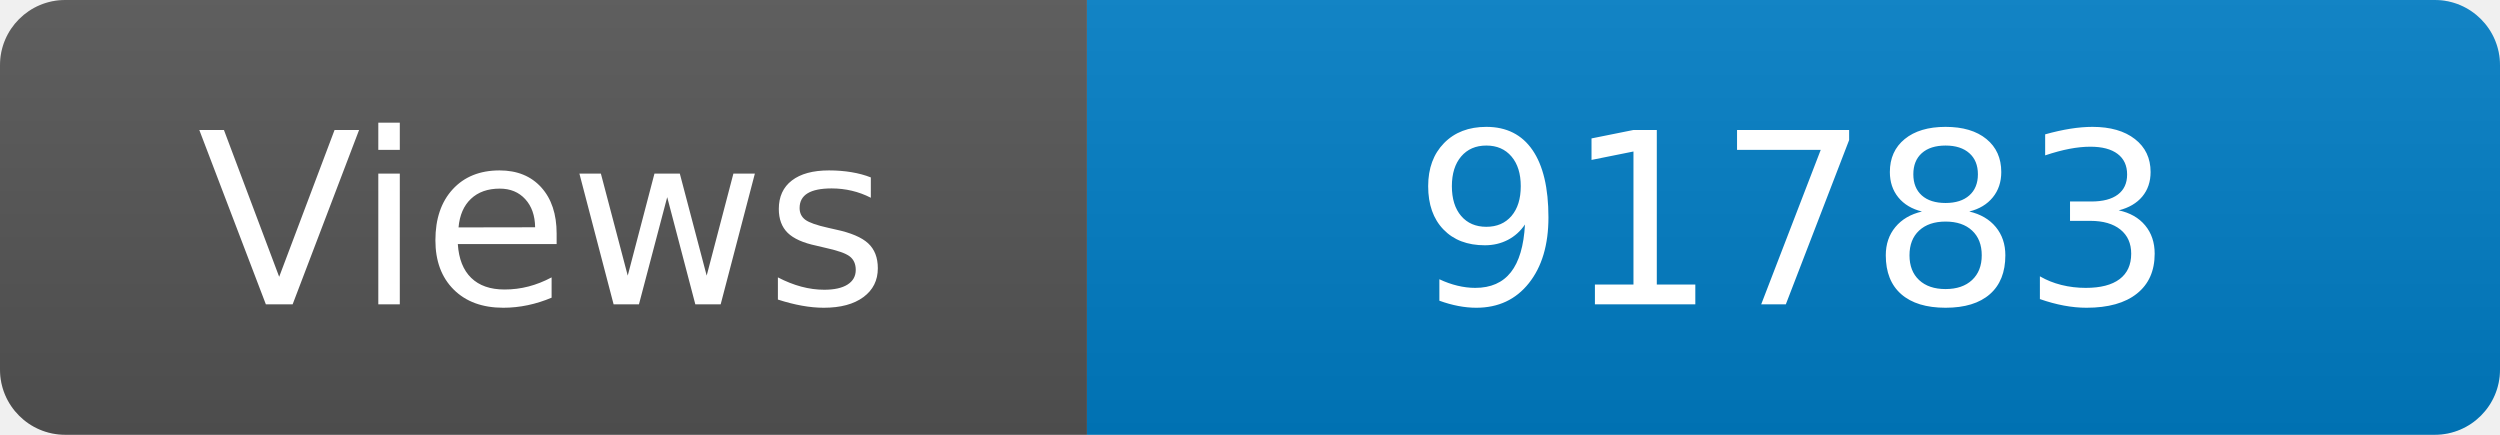
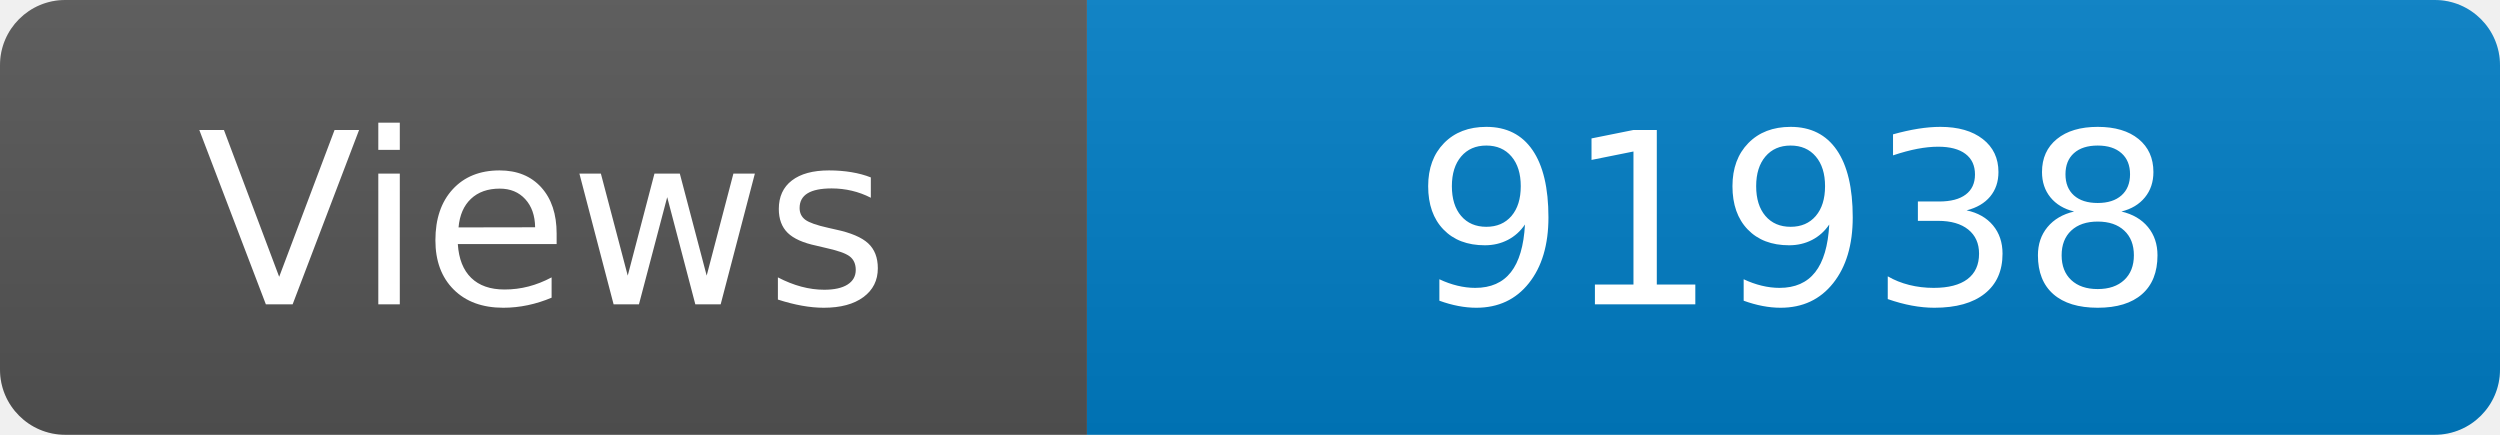
<svg xmlns="http://www.w3.org/2000/svg" width="115" height="20" role="img" aria-label="Maintained?: yes">
  <linearGradient id="s" x2="0" y2="100%">
    <stop offset="0" stop-color="#bbb" stop-opacity=".1" />
    <stop offset="1" stop-opacity=".1" />
  </linearGradient>
  <clipPath id="r">
    <rect width="115" height="20" rx="3" fill="#fff" />
  </clipPath>
  <g clip-path="url(#r)">
    <rect width="50" height="20" fill="#555" />
    <rect x="50" width="160" height="20" fill="#007ec6" />
    <rect width="115" height="20" fill="url(#s)" />
  </g>
  <g fill="#fff" text-anchor="middle" font-family="Verdana,Geneva,DejaVu Sans,sans-serif" font-size="110">
    <text x="250" y="140" transform="scale(.1)" fill="#fff">Views</text>
-     <text x="825" y="140" transform="scale(.1)" fill="#fff">91783</text>
+     <text x="825" y="140" transform="scale(.1)" fill="#fff">91938</text>
  </g>
</svg>
